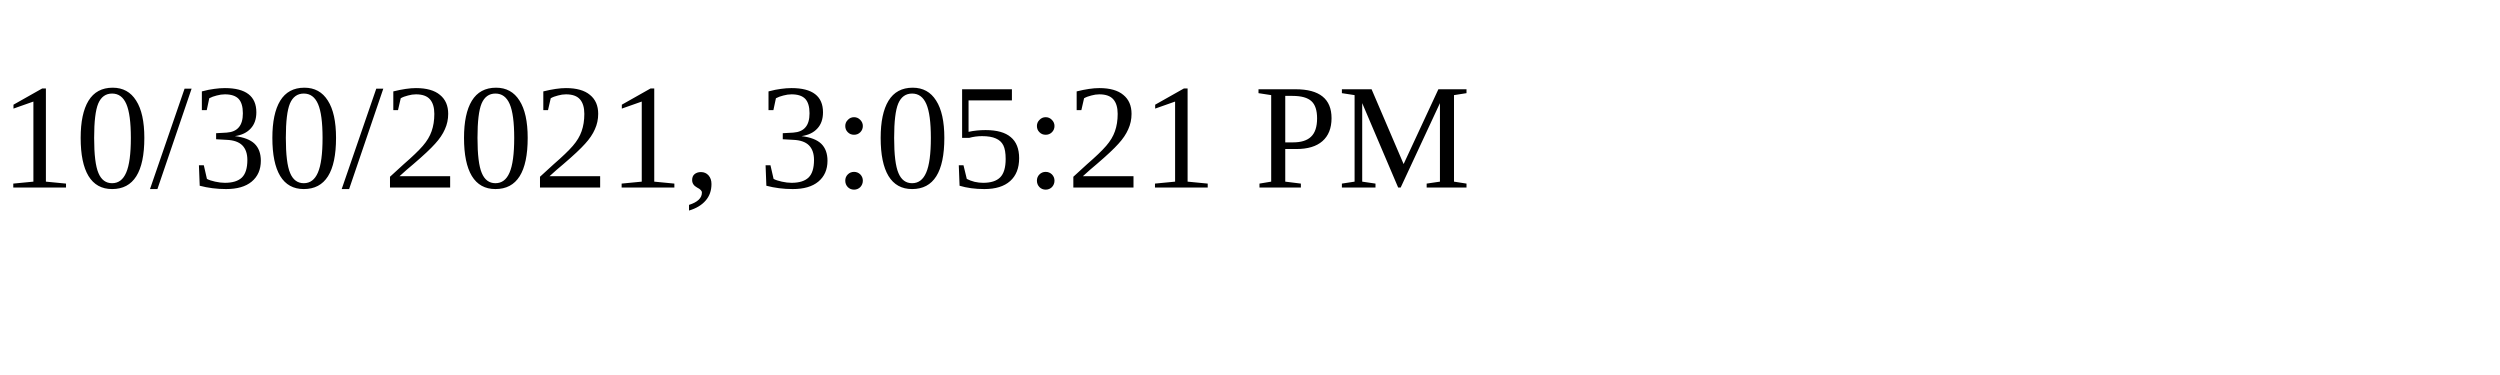
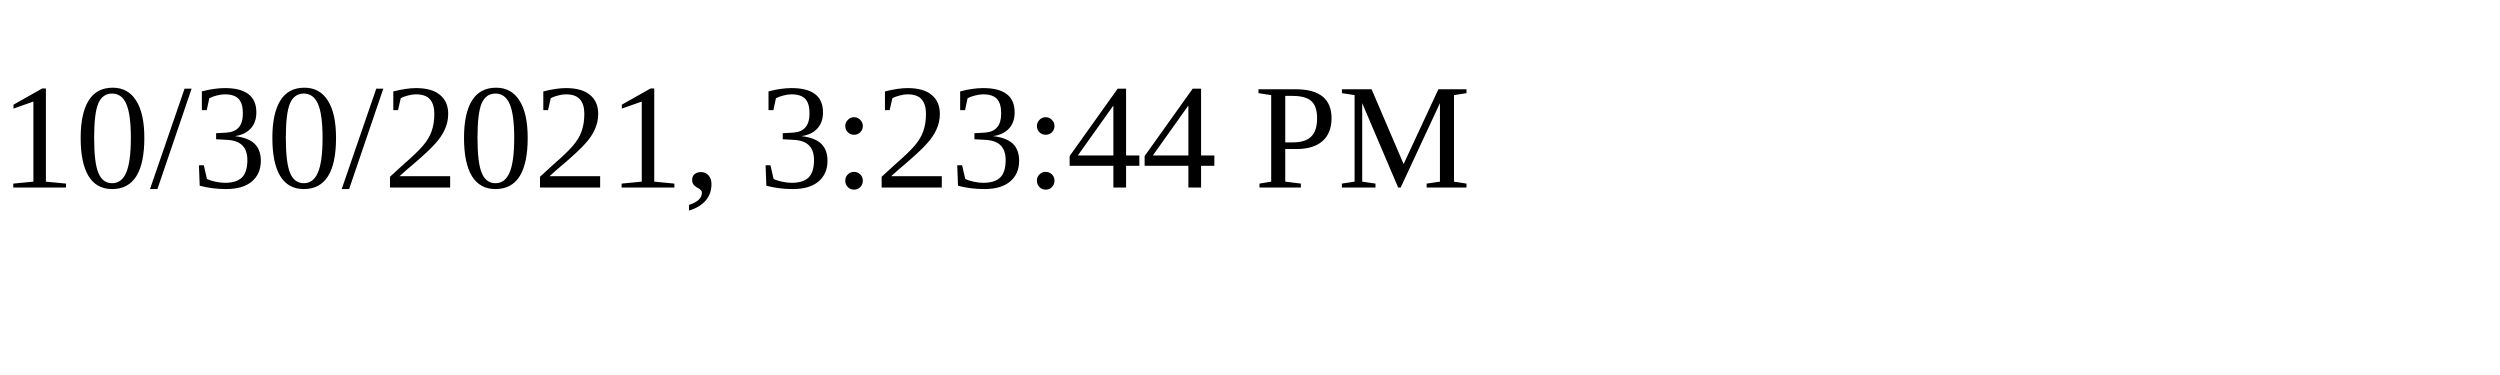
<svg xmlns="http://www.w3.org/2000/svg" height="30" width="200">
-   <text x="0" y="15">10/30/2021, 3:05:21 PM</text>
+   <text x="0" y="15">10/30/2021, 3:23:44 PM</text>
</svg>
